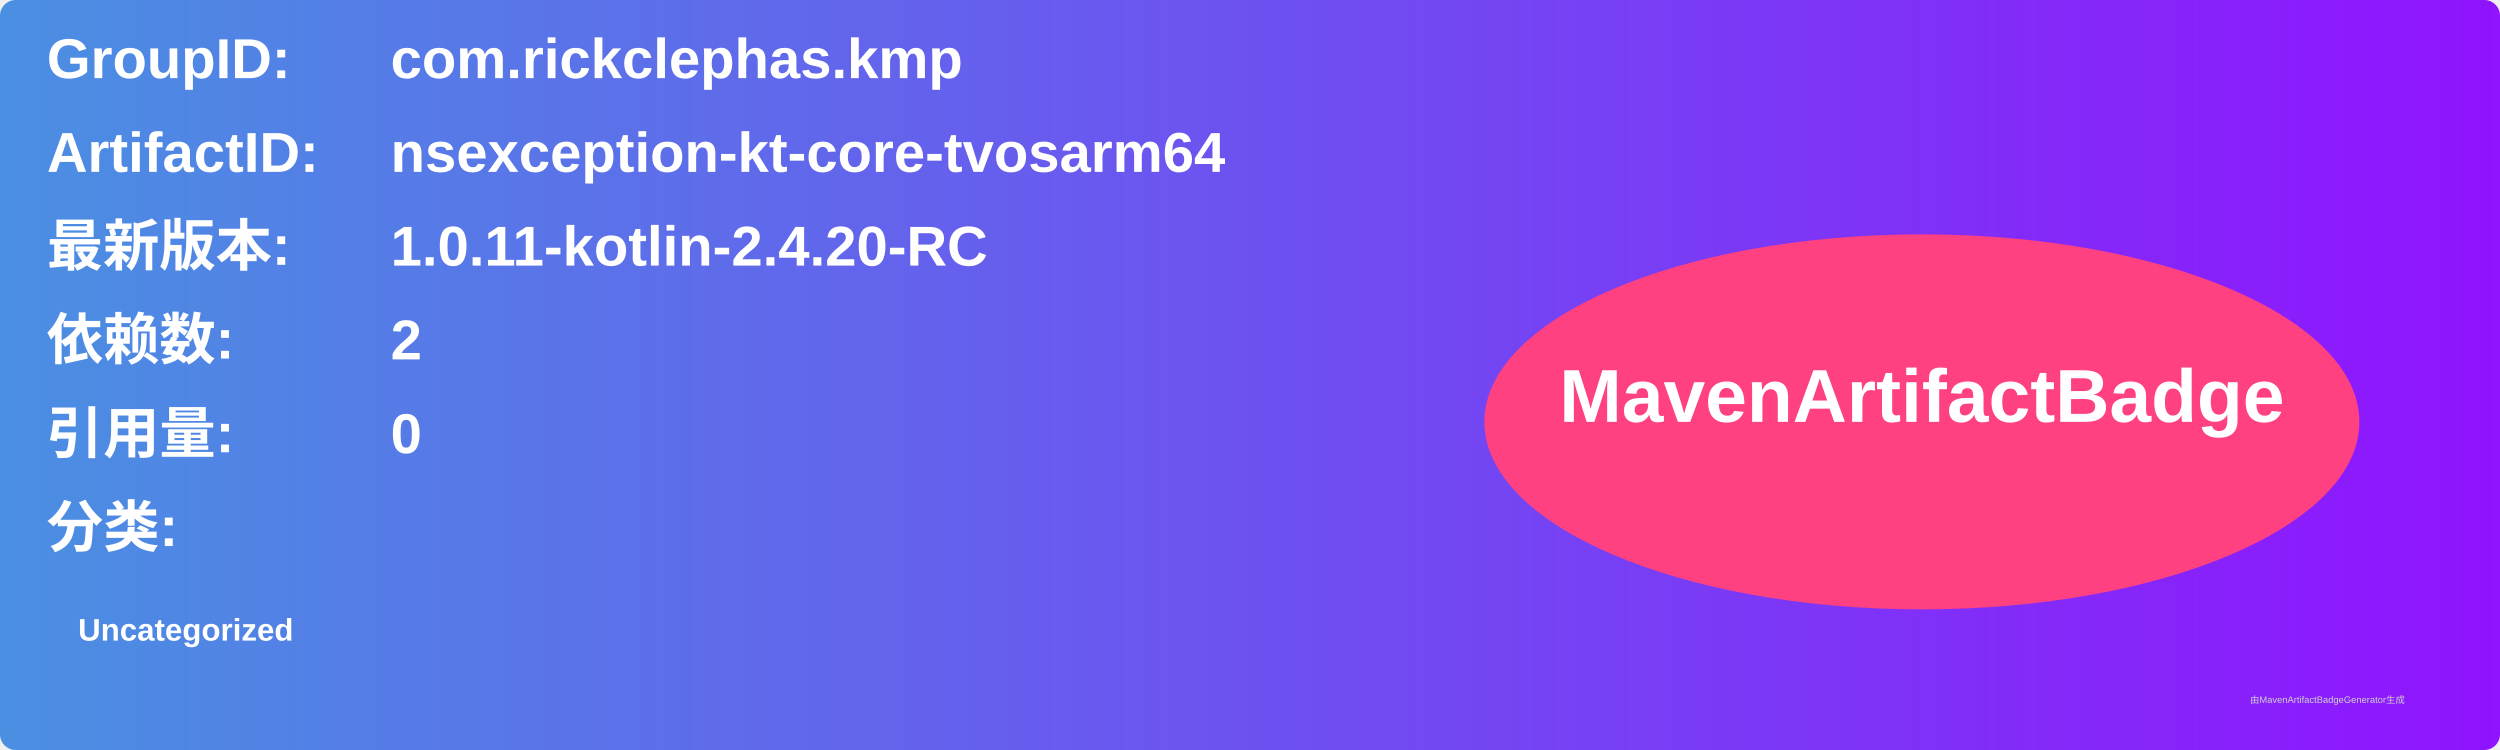
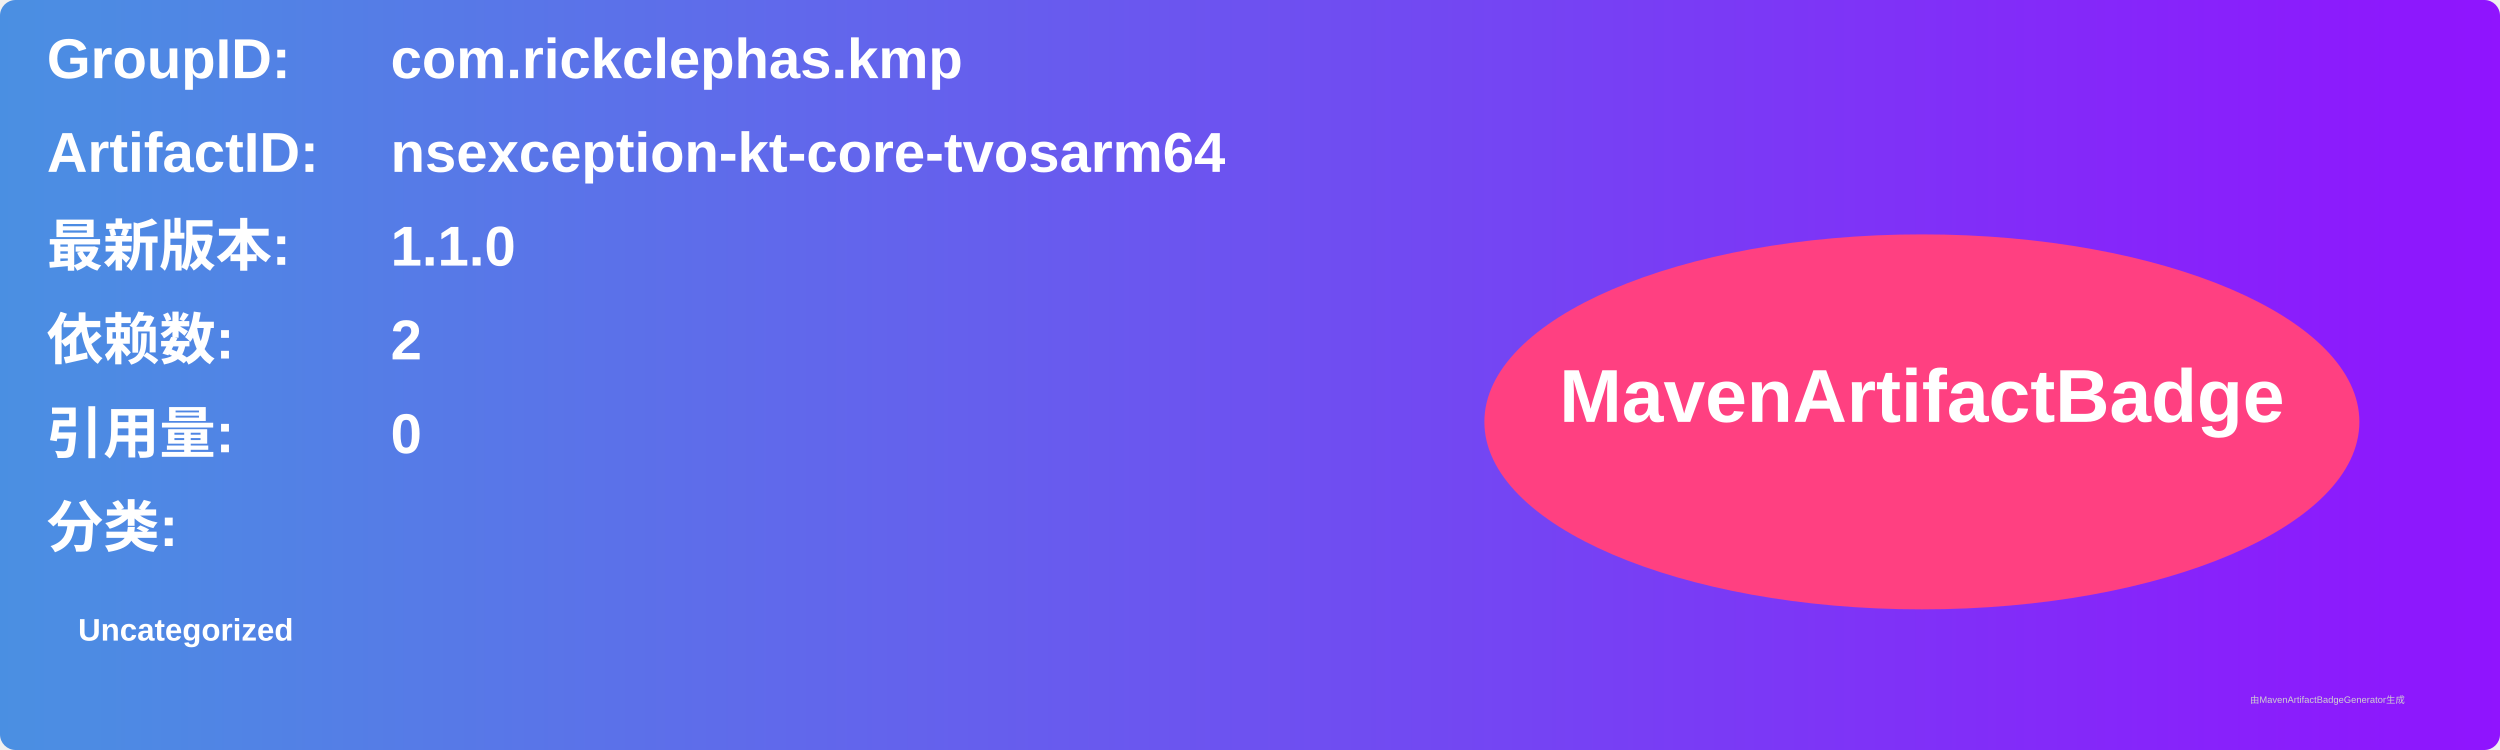
<svg xmlns="http://www.w3.org/2000/svg" width="800" height="240" viewBox="0 0 800 240">
  <linearGradient id="grad" x1="0%" y1="0%" x2="100%" y2="0%">
    <stop offset="0%" stop-color="#4a90e2" />
    <stop offset="100%" stop-color="#9013fe" />
  </linearGradient>
  <rect width="100%" height="100%" rx="5" ry="5" fill="url(#grad)" />
  <g transform="translate(15, 15)">
    <text x="0" y="10" font-family="Arial" font-size="18" fill="white" font-weight="bold" width="260">GroupID:</text>
    <text x="110" y="10" font-family="Arial" font-size="18" fill="white" font-weight="bold" width="460">com.rickclephas.kmp</text>
    <text x="0" y="40" font-family="Arial" font-size="18" fill="white" font-weight="bold" width="260">ArtifactID:</text>
    <text x="110" y="40" font-family="Arial" font-size="18" fill="white" font-weight="bold" width="460">nsexception-kt-core-tvosarm64</text>
    <text x="0" y="70" font-family="Arial" font-size="18" fill="white" font-weight="bold">最新版本:</text>
    <text x="110" y="70" font-family="Arial" font-size="18" fill="white" font-weight="bold">
-       <tspan font-weight="bold">1.0.11-kotlin-2.4.20-RC</tspan>
+       <tspan font-weight="bold">1.1.0</tspan>
    </text>
    <text x="0" y="100" font-family="Arial" font-size="18" fill="white" font-weight="bold">依赖数: </text>
    <text x="110" y="100" font-family="Arial" font-size="18" fill="white">
      <tspan font-weight="bold">2</tspan>
    </text>
    <text x="0" y="130" font-family="Arial" font-size="18" fill="white" font-weight="bold">引用量: </text>
    <text x="110" y="130" font-family="Arial" font-size="18" fill="white">
      <tspan font-weight="bold">0</tspan>
    </text>
    <text x="0" y="160" font-family="Arial" font-size="18" fill="white" font-weight="bold">分类:</text>
    <text x="10" y="190" font-family="Arial" font-size="10" fill="white">
      <tspan font-weight="bold">Uncategorized</tspan>
    </text>
    <ellipse cx="600" cy="120" rx="140" ry="60" fill="#ff4081" />
    <text x="600" y="120" text-anchor="middle" font-family="Arial" font-size="24" fill="white" font-weight="bold">MavenArtifactBadge</text>
  </g>
  <text x="720" y="225" font-family="Arial" font-size="3" fill="#d0d0d0">由MavenArtifactBadgeGenerator生成</text>
</svg>
